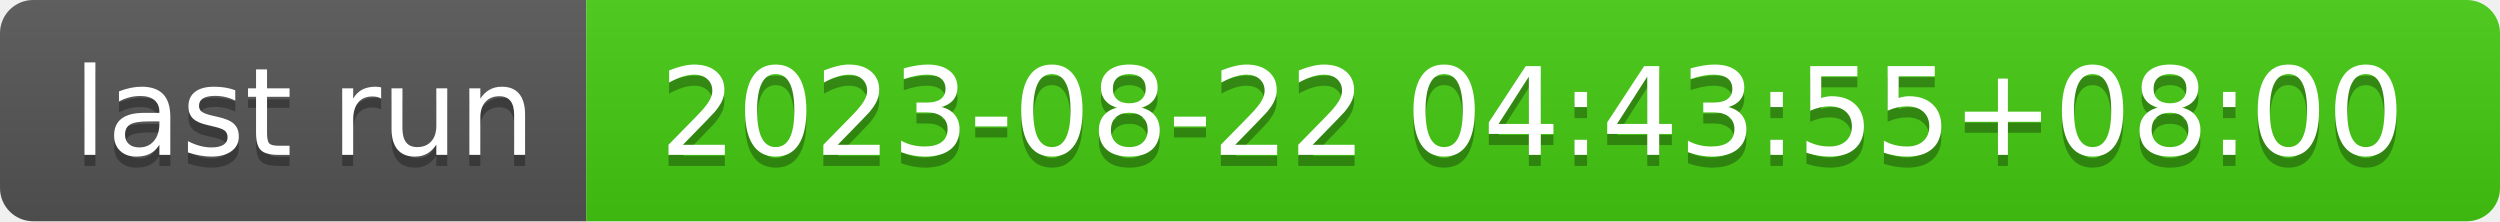
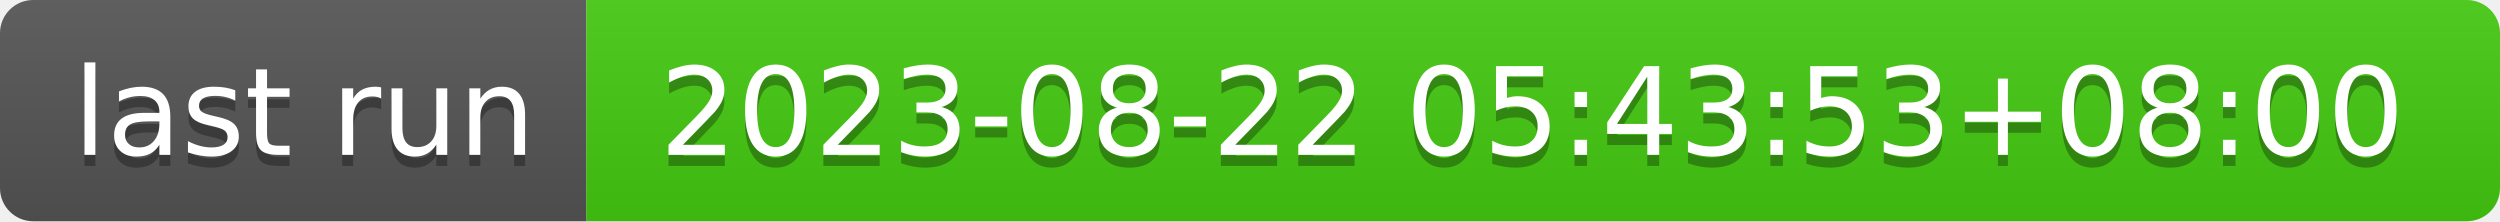
- <svg xmlns="http://www.w3.org/2000/svg" width="226" height="20" role="img" aria-label="last run: 2023-08-22 04:43:55+08:00">
+ <svg xmlns="http://www.w3.org/2000/svg" width="226" height="20" role="img" aria-label="last run: 2023-08-22 05:43:53+08:00">
  <linearGradient id="s" x2="0" y2="100%">
    <stop offset="0" stop-color="#bbb" stop-opacity=".1" />
    <stop offset="1" stop-opacity=".1" />
  </linearGradient>
  <clipPath id="r">
    <rect width="226" height="20" rx="3" fill="#fff" />
  </clipPath>
  <g clip-path="url(#r)">
    <rect width="53" height="20" fill="#555" />
    <rect x="53" width="173" height="20" fill="#4c1" />
    <rect width="226" height="20" fill="url(#s)" />
  </g>
  <g fill="#fff" text-anchor="middle" font-family="Verdana,Geneva,DejaVu Sans,sans-serif" text-rendering="geometricPrecision" font-size="110">
    <text aria-hidden="true" x="275" y="150" fill="#010101" fill-opacity=".3" transform="scale(.1)" textLength="430">last run</text>
    <text x="275" y="140" transform="scale(.1)" fill="#fff" textLength="430">last run</text>
-     <text aria-hidden="true" x="1385" y="150" fill="#010101" fill-opacity=".3" transform="scale(.1)" textLength="1630">2023-08-22 04:43:55+08:00</text>
-     <text x="1385" y="140" transform="scale(.1)" fill="#fff" textLength="1630">2023-08-22 04:43:55+08:00</text>
+     <text aria-hidden="true" x="1385" y="150" fill="#010101" fill-opacity=".3" transform="scale(.1)" textLength="1630">2023-08-22 05:43:53+08:00</text>
+     <text x="1385" y="140" transform="scale(.1)" fill="#fff" textLength="1630">2023-08-22 05:43:53+08:00</text>
  </g>
</svg>
